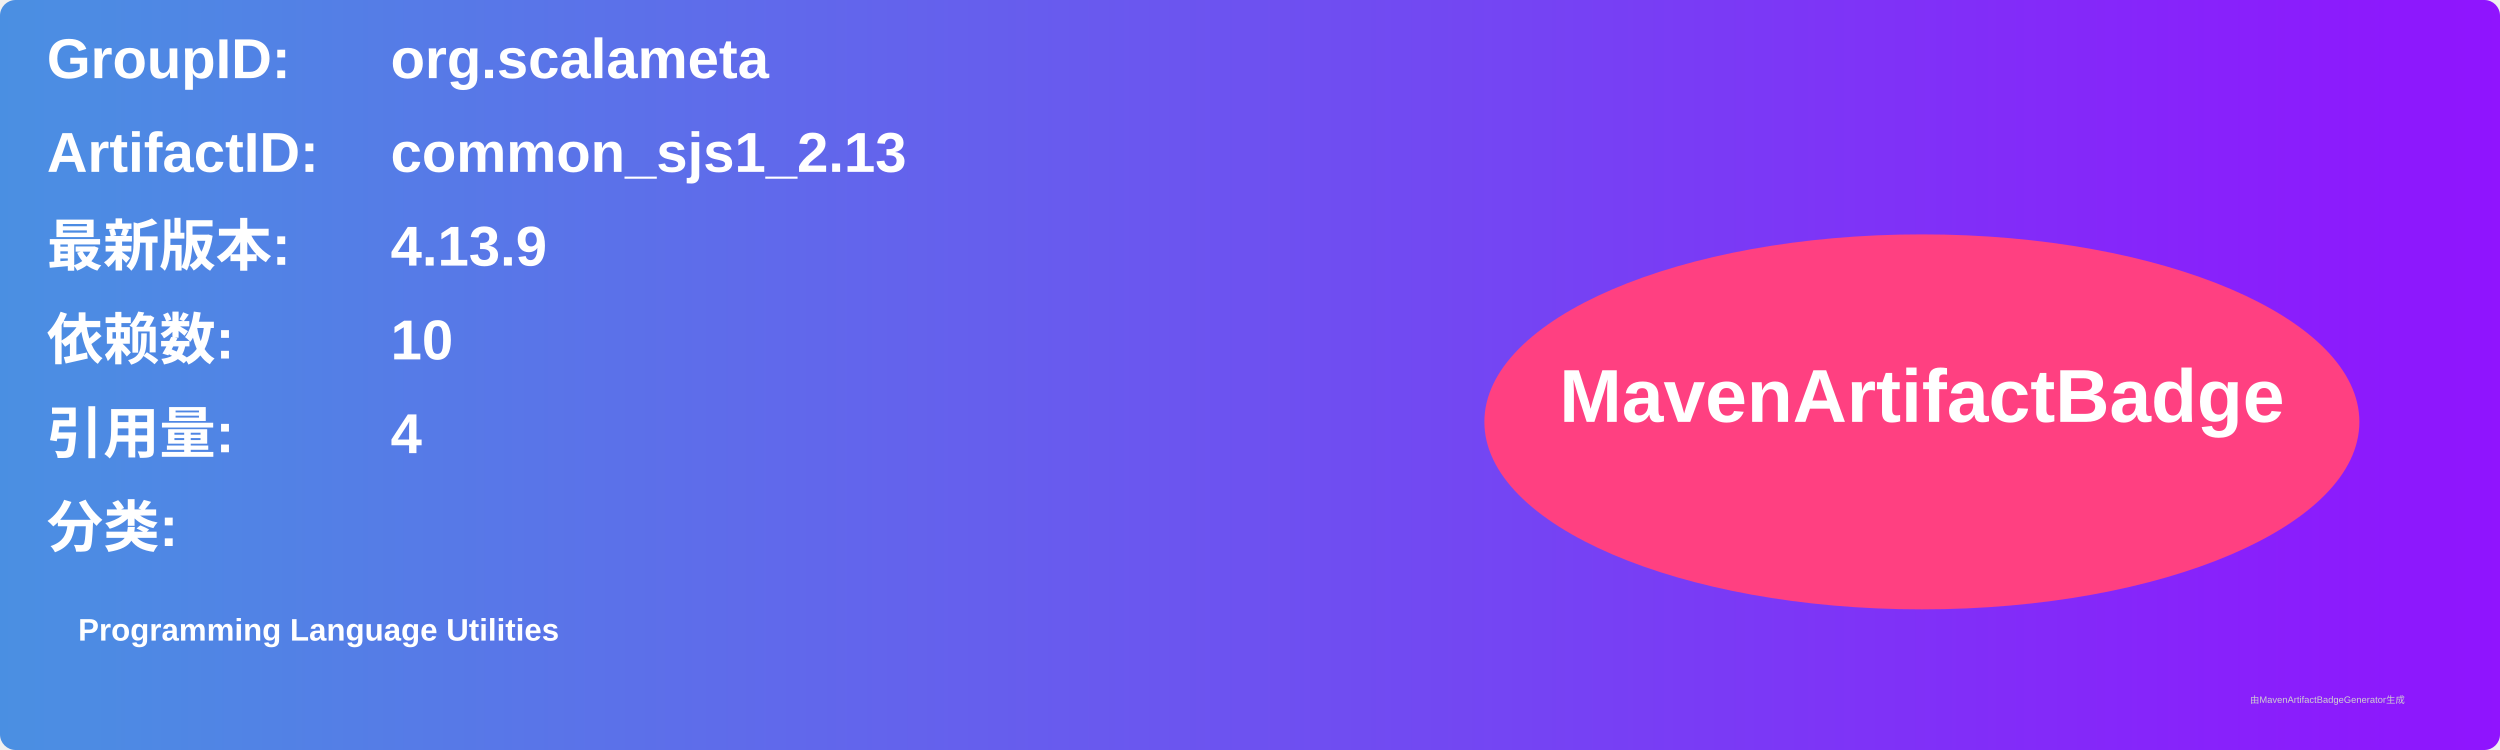
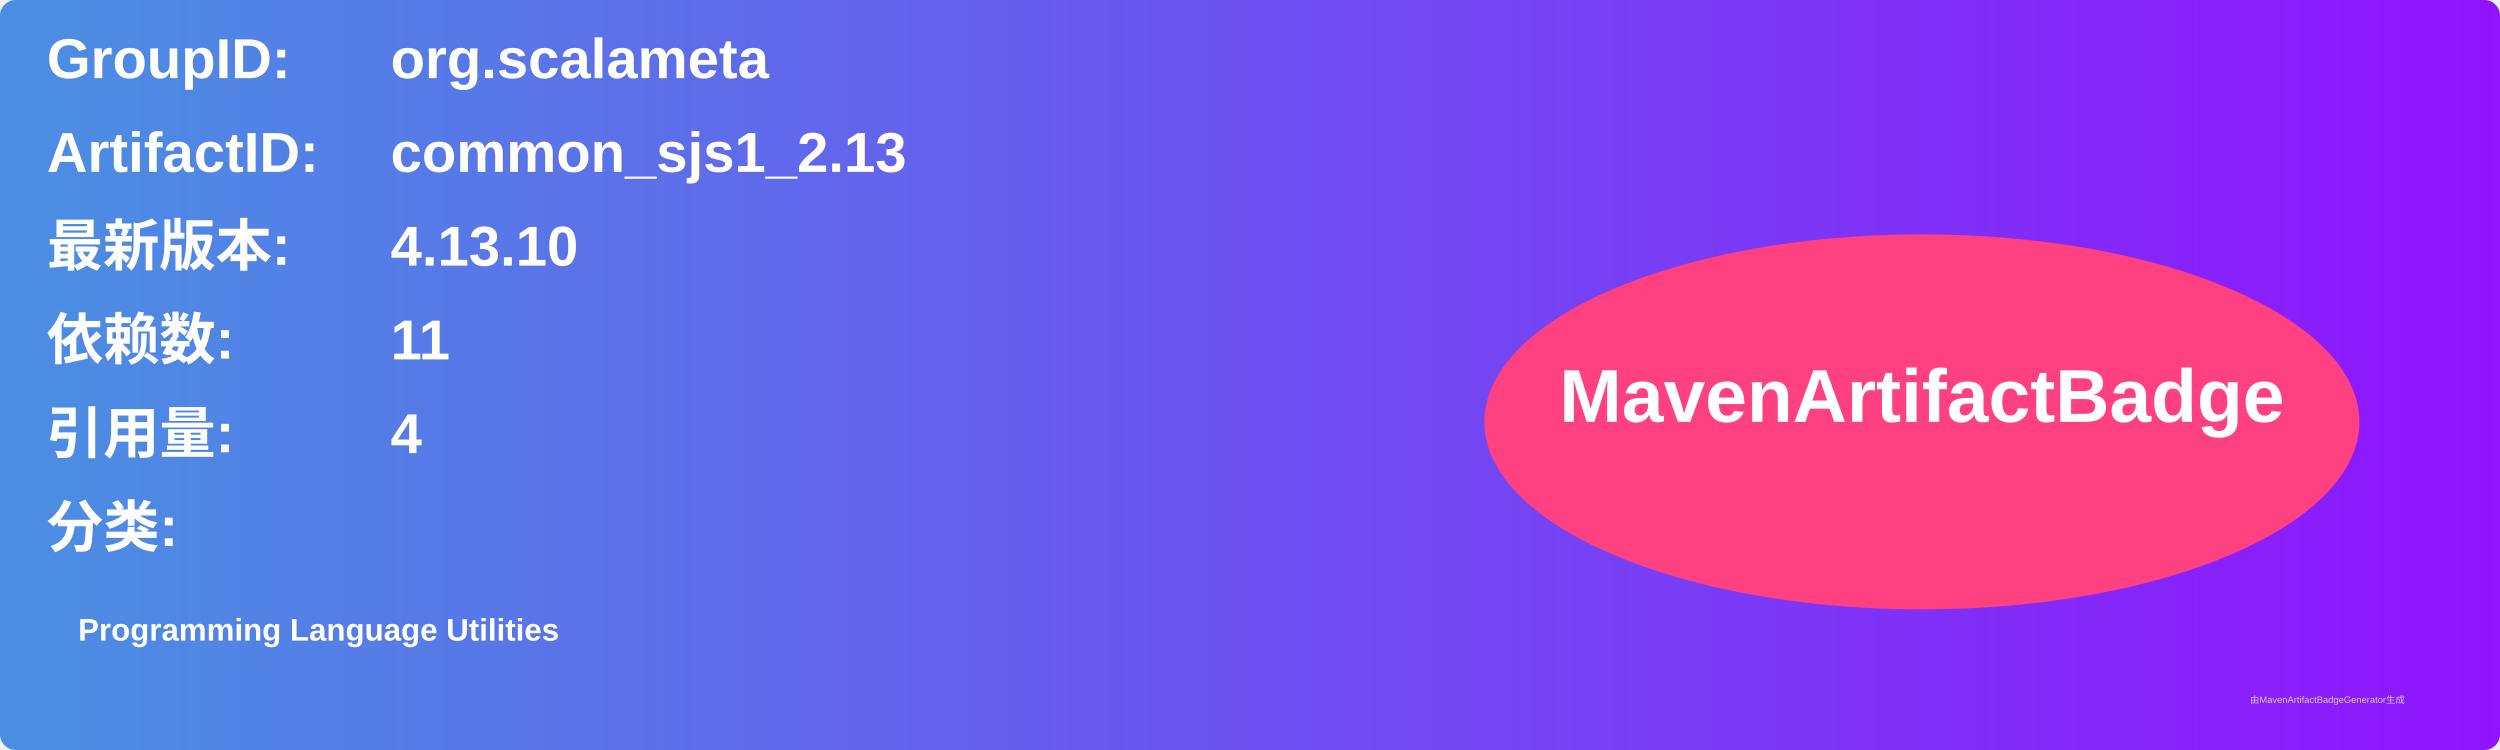
<svg xmlns="http://www.w3.org/2000/svg" width="800" height="240" viewBox="0 0 800 240">
  <linearGradient id="grad" x1="0%" y1="0%" x2="100%" y2="0%">
    <stop offset="0%" stop-color="#4a90e2" />
    <stop offset="100%" stop-color="#9013fe" />
  </linearGradient>
  <rect width="100%" height="100%" rx="5" ry="5" fill="url(#grad)" />
  <g transform="translate(15, 15)">
    <text x="0" y="10" font-family="Arial" font-size="18" fill="white" font-weight="bold" width="260">GroupID:</text>
    <text x="110" y="10" font-family="Arial" font-size="18" fill="white" font-weight="bold" width="460">org.scalameta</text>
    <text x="0" y="40" font-family="Arial" font-size="18" fill="white" font-weight="bold" width="260">ArtifactID:</text>
    <text x="110" y="40" font-family="Arial" font-size="18" fill="white" font-weight="bold" width="460">common_sjs1_2.13</text>
    <text x="0" y="70" font-family="Arial" font-size="18" fill="white" font-weight="bold">最新版本:</text>
    <text x="110" y="70" font-family="Arial" font-size="18" fill="white" font-weight="bold">
-       <tspan font-weight="bold">4.13.9</tspan>
+       <tspan font-weight="bold">4.13.10</tspan>
    </text>
    <text x="0" y="100" font-family="Arial" font-size="18" fill="white" font-weight="bold">依赖数: </text>
    <text x="110" y="100" font-family="Arial" font-size="18" fill="white">
-       <tspan font-weight="bold">10</tspan>
+       <tspan font-weight="bold">11</tspan>
    </text>
    <text x="0" y="130" font-family="Arial" font-size="18" fill="white" font-weight="bold">引用量: </text>
    <text x="110" y="130" font-family="Arial" font-size="18" fill="white">
      <tspan font-weight="bold">4</tspan>
    </text>
    <text x="0" y="160" font-family="Arial" font-size="18" fill="white" font-weight="bold">分类:</text>
    <text x="10" y="190" font-family="Arial" font-size="10" fill="white">
      <tspan font-weight="bold">Programming Language Utilities</tspan>
    </text>
    <ellipse cx="600" cy="120" rx="140" ry="60" fill="#ff4081" />
    <text x="600" y="120" text-anchor="middle" font-family="Arial" font-size="24" fill="white" font-weight="bold">MavenArtifactBadge</text>
  </g>
  <text x="720" y="225" font-family="Arial" font-size="3" fill="#d0d0d0">由MavenArtifactBadgeGenerator生成</text>
</svg>
